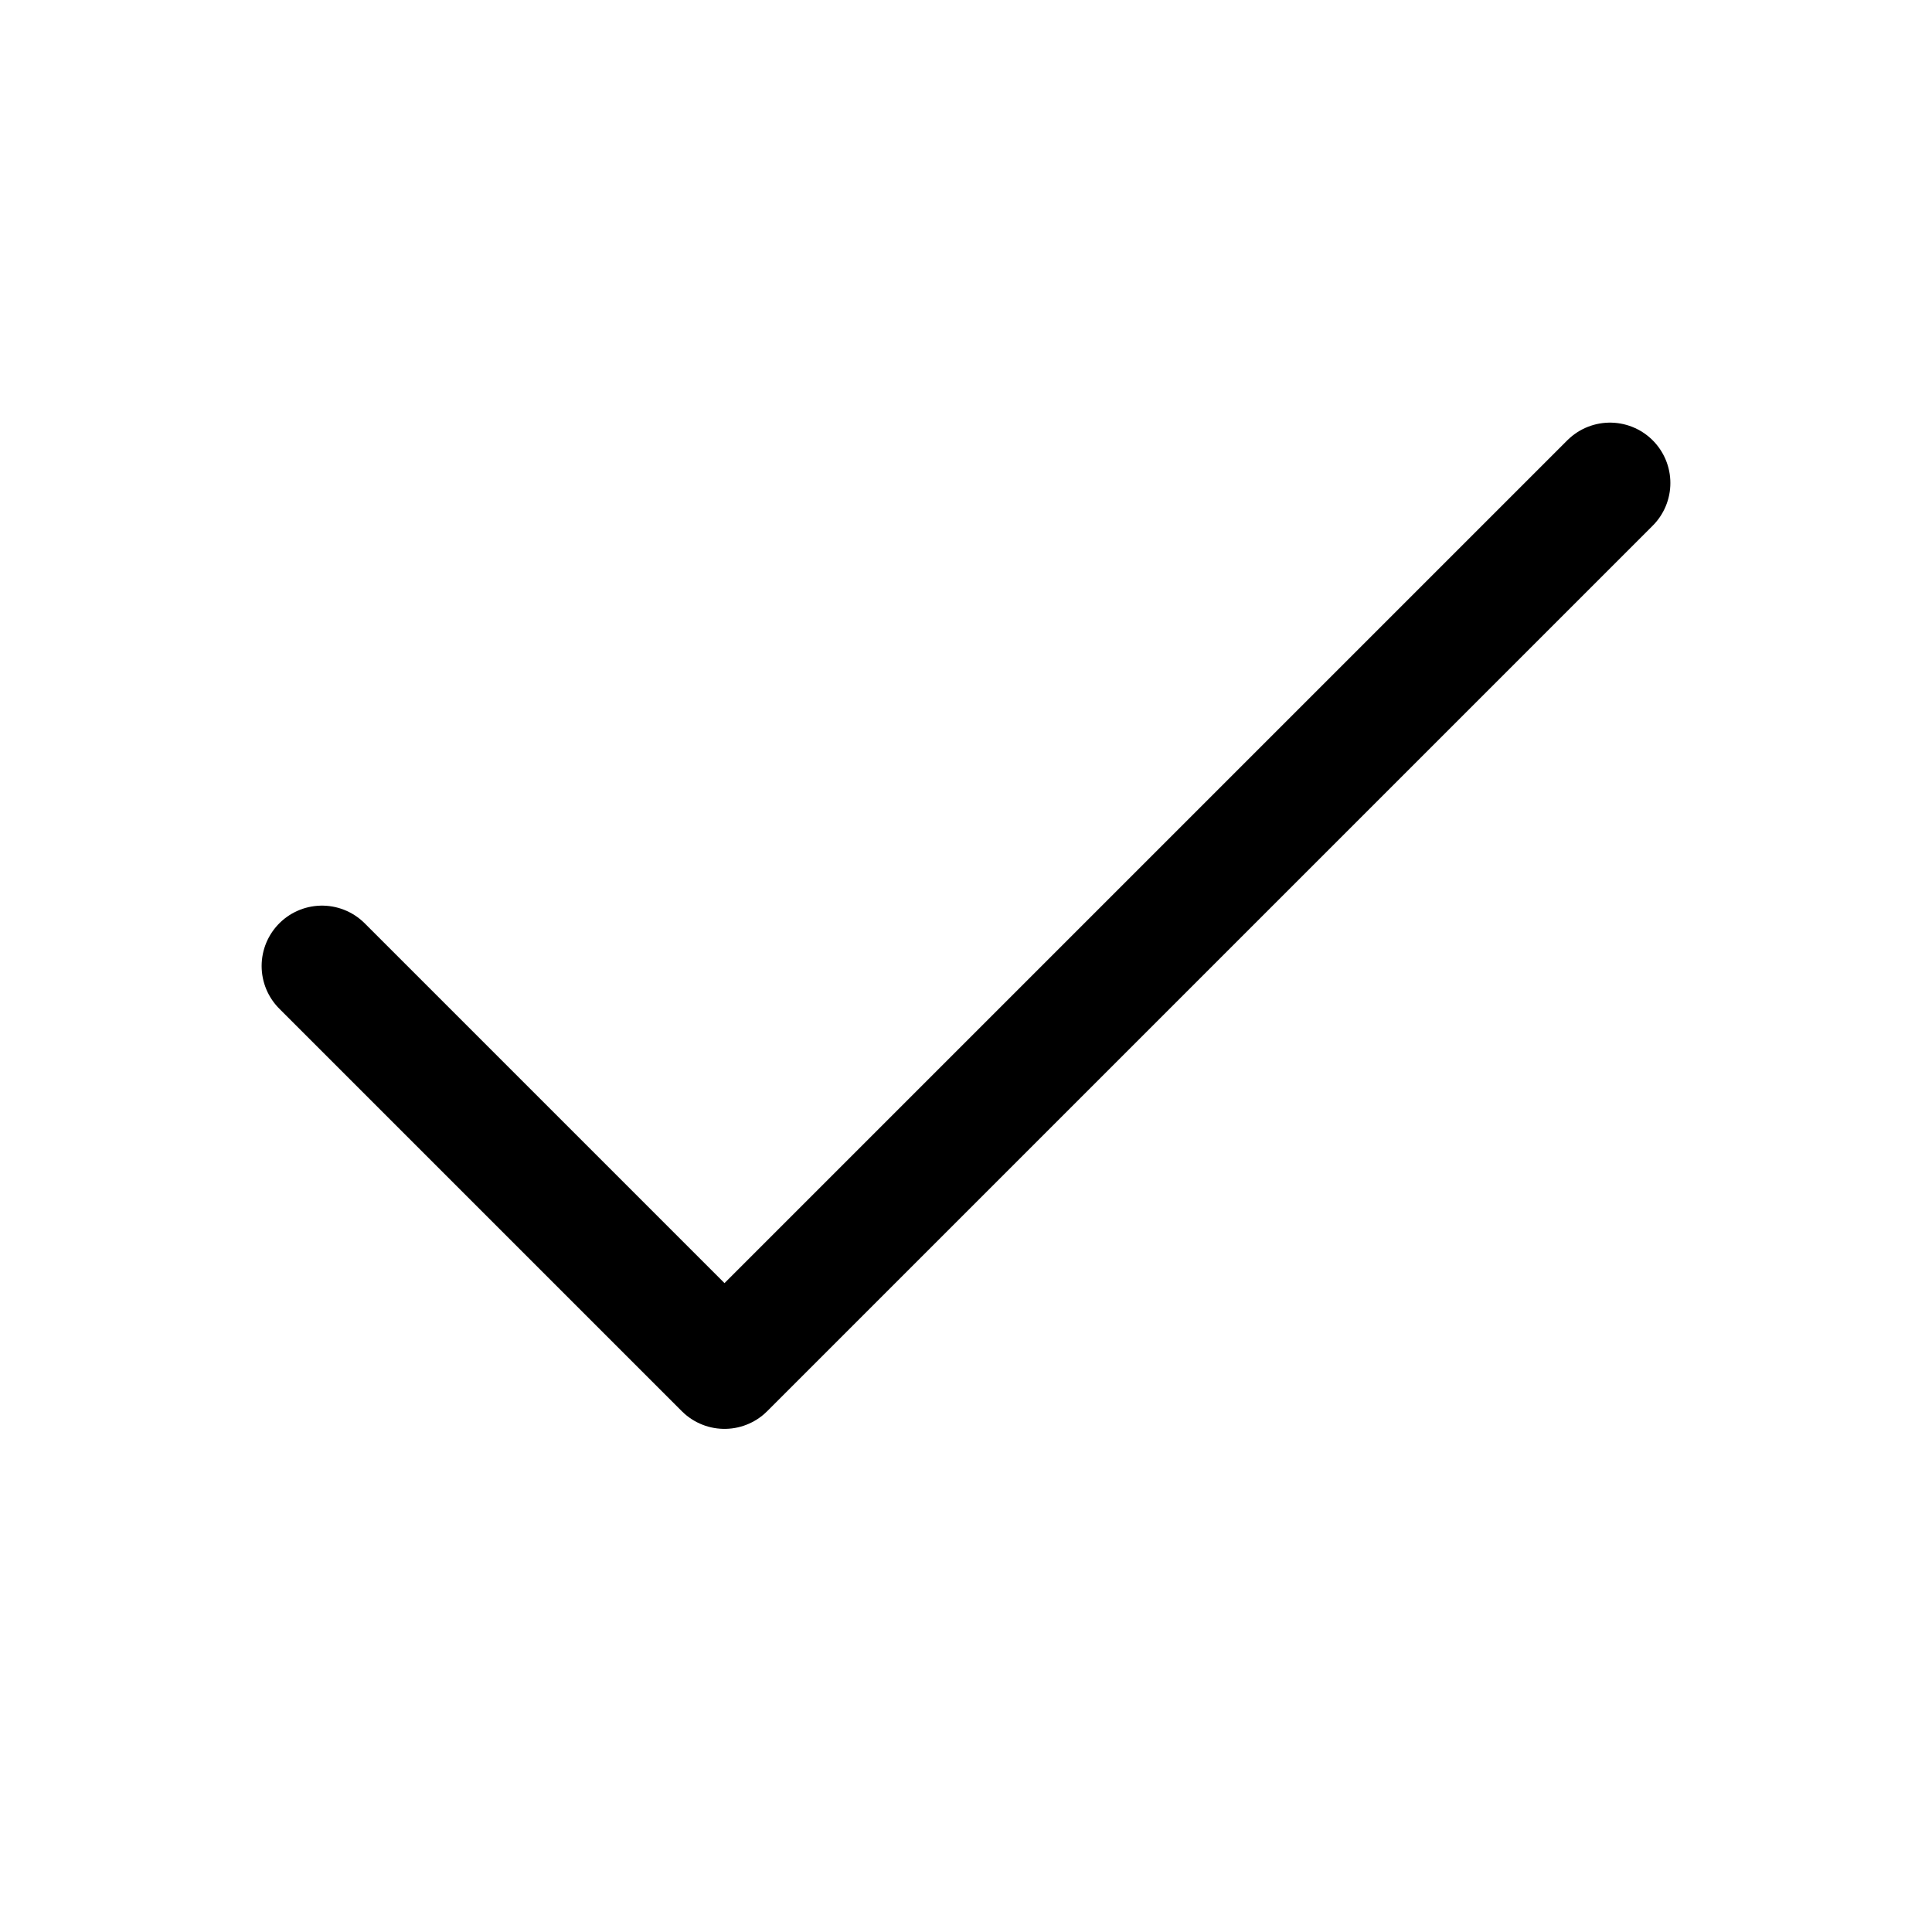
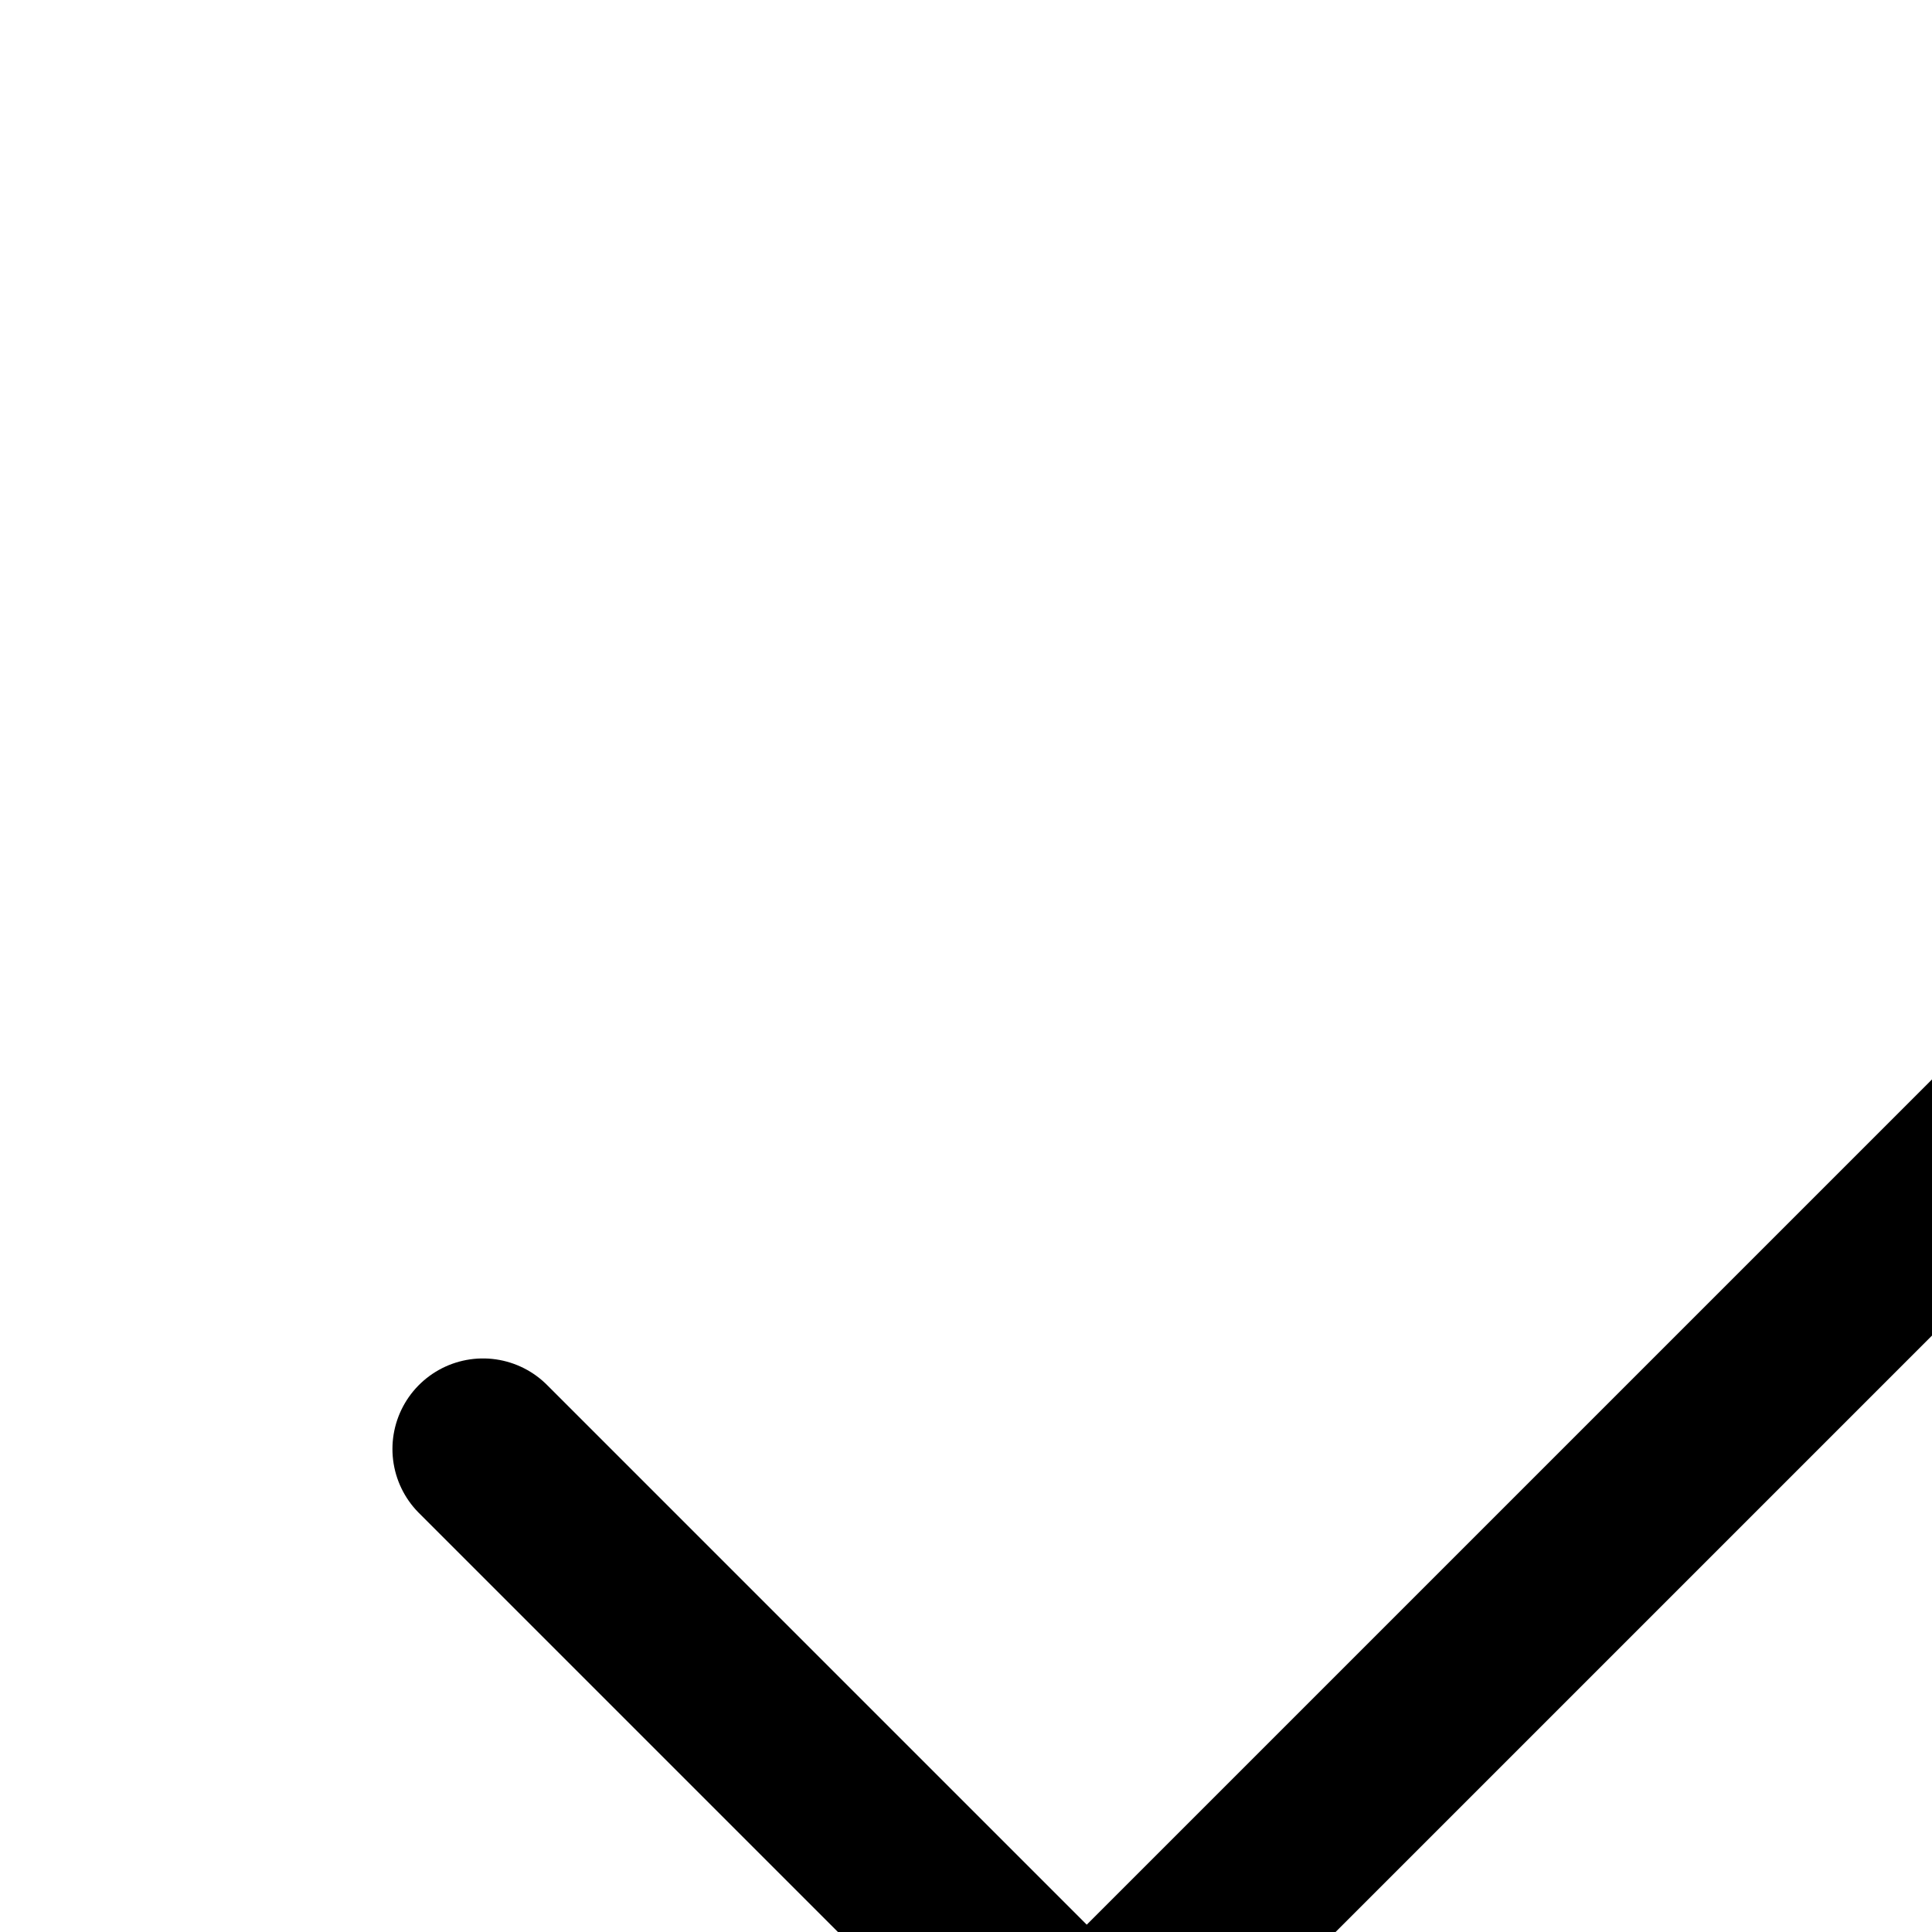
- <svg xmlns="http://www.w3.org/2000/svg" viewBox="0 0 24 24" fill="none" stroke="currentColor" stroke-width="1.5" stroke-linecap="round" stroke-linejoin="round">
+ <svg xmlns="http://www.w3.org/2000/svg" viewBox="0 0 16 16" fill="none" stroke="currentColor" stroke-width="1.5" stroke-linecap="round" stroke-linejoin="round">
  <path d="M20 6 9 17l-5-5" />
</svg>
